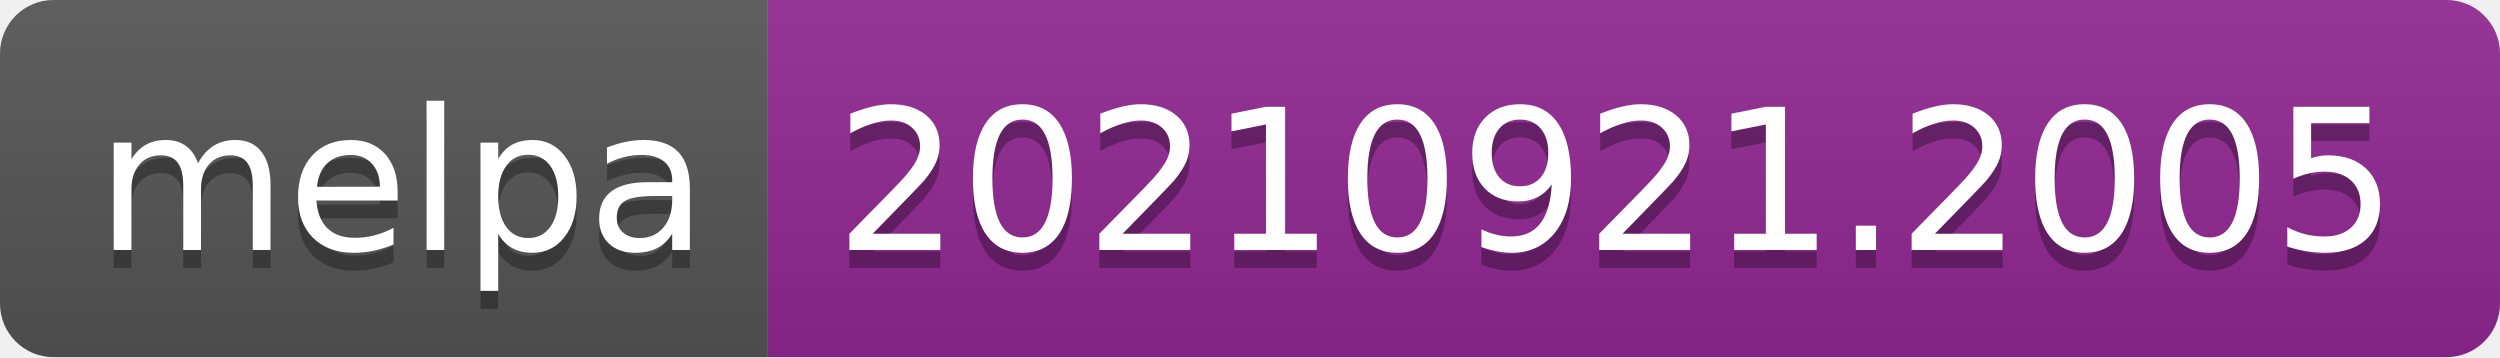
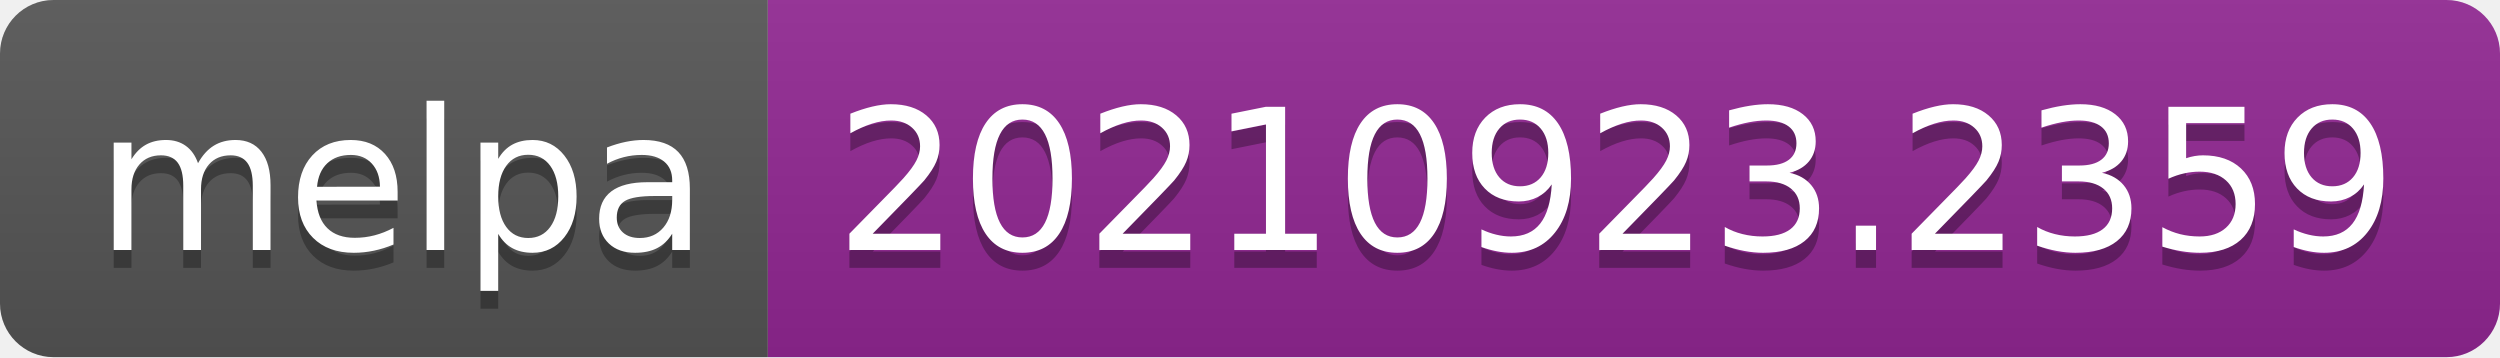
- <svg xmlns="http://www.w3.org/2000/svg" width="140" height="20" role="img" aria-label="melpa: 20210921.2005">
+ <svg xmlns="http://www.w3.org/2000/svg" width="140" height="20" role="img" aria-label="melpa: 20210923.2359">
  <linearGradient id="s" x2="0" y2="100%">
    <stop offset="0" stop-color="#bbb" stop-opacity=".1" />
    <stop offset="1" stop-opacity=".1" />
  </linearGradient>
  <clipPath id="r">
    <rect width="140" height="20" rx="3" fill="#fff" />
  </clipPath>
  <g clip-path="url(#r)">
    <rect width="43" height="20" fill="#555" />
    <rect x="43" width="97" height="20" fill="#922793" />
    <rect width="140" height="20" fill="url(#s)" />
  </g>
  <g fill="#fff" text-anchor="middle" font-family="Verdana,Geneva,DejaVu Sans,sans-serif" text-rendering="geometricPrecision" font-size="110">
    <text aria-hidden="true" x="225" y="150" fill="#010101" fill-opacity=".3" transform="scale(.1)" textLength="330">melpa</text>
    <text x="225" y="140" transform="scale(.1)" fill="#fff" textLength="330">melpa</text>
-     <text aria-hidden="true" x="905" y="150" fill="#010101" fill-opacity=".3" transform="scale(.1)" textLength="870">20210921.2005</text>
-     <text x="905" y="140" transform="scale(.1)" fill="#fff" textLength="870">20210921.2005</text>
+     <text aria-hidden="true" x="905" y="150" fill="#010101" fill-opacity=".3" transform="scale(.1)" textLength="870">20210923.2359</text>
+     <text x="905" y="140" transform="scale(.1)" fill="#fff" textLength="870">20210923.2359</text>
  </g>
</svg>
